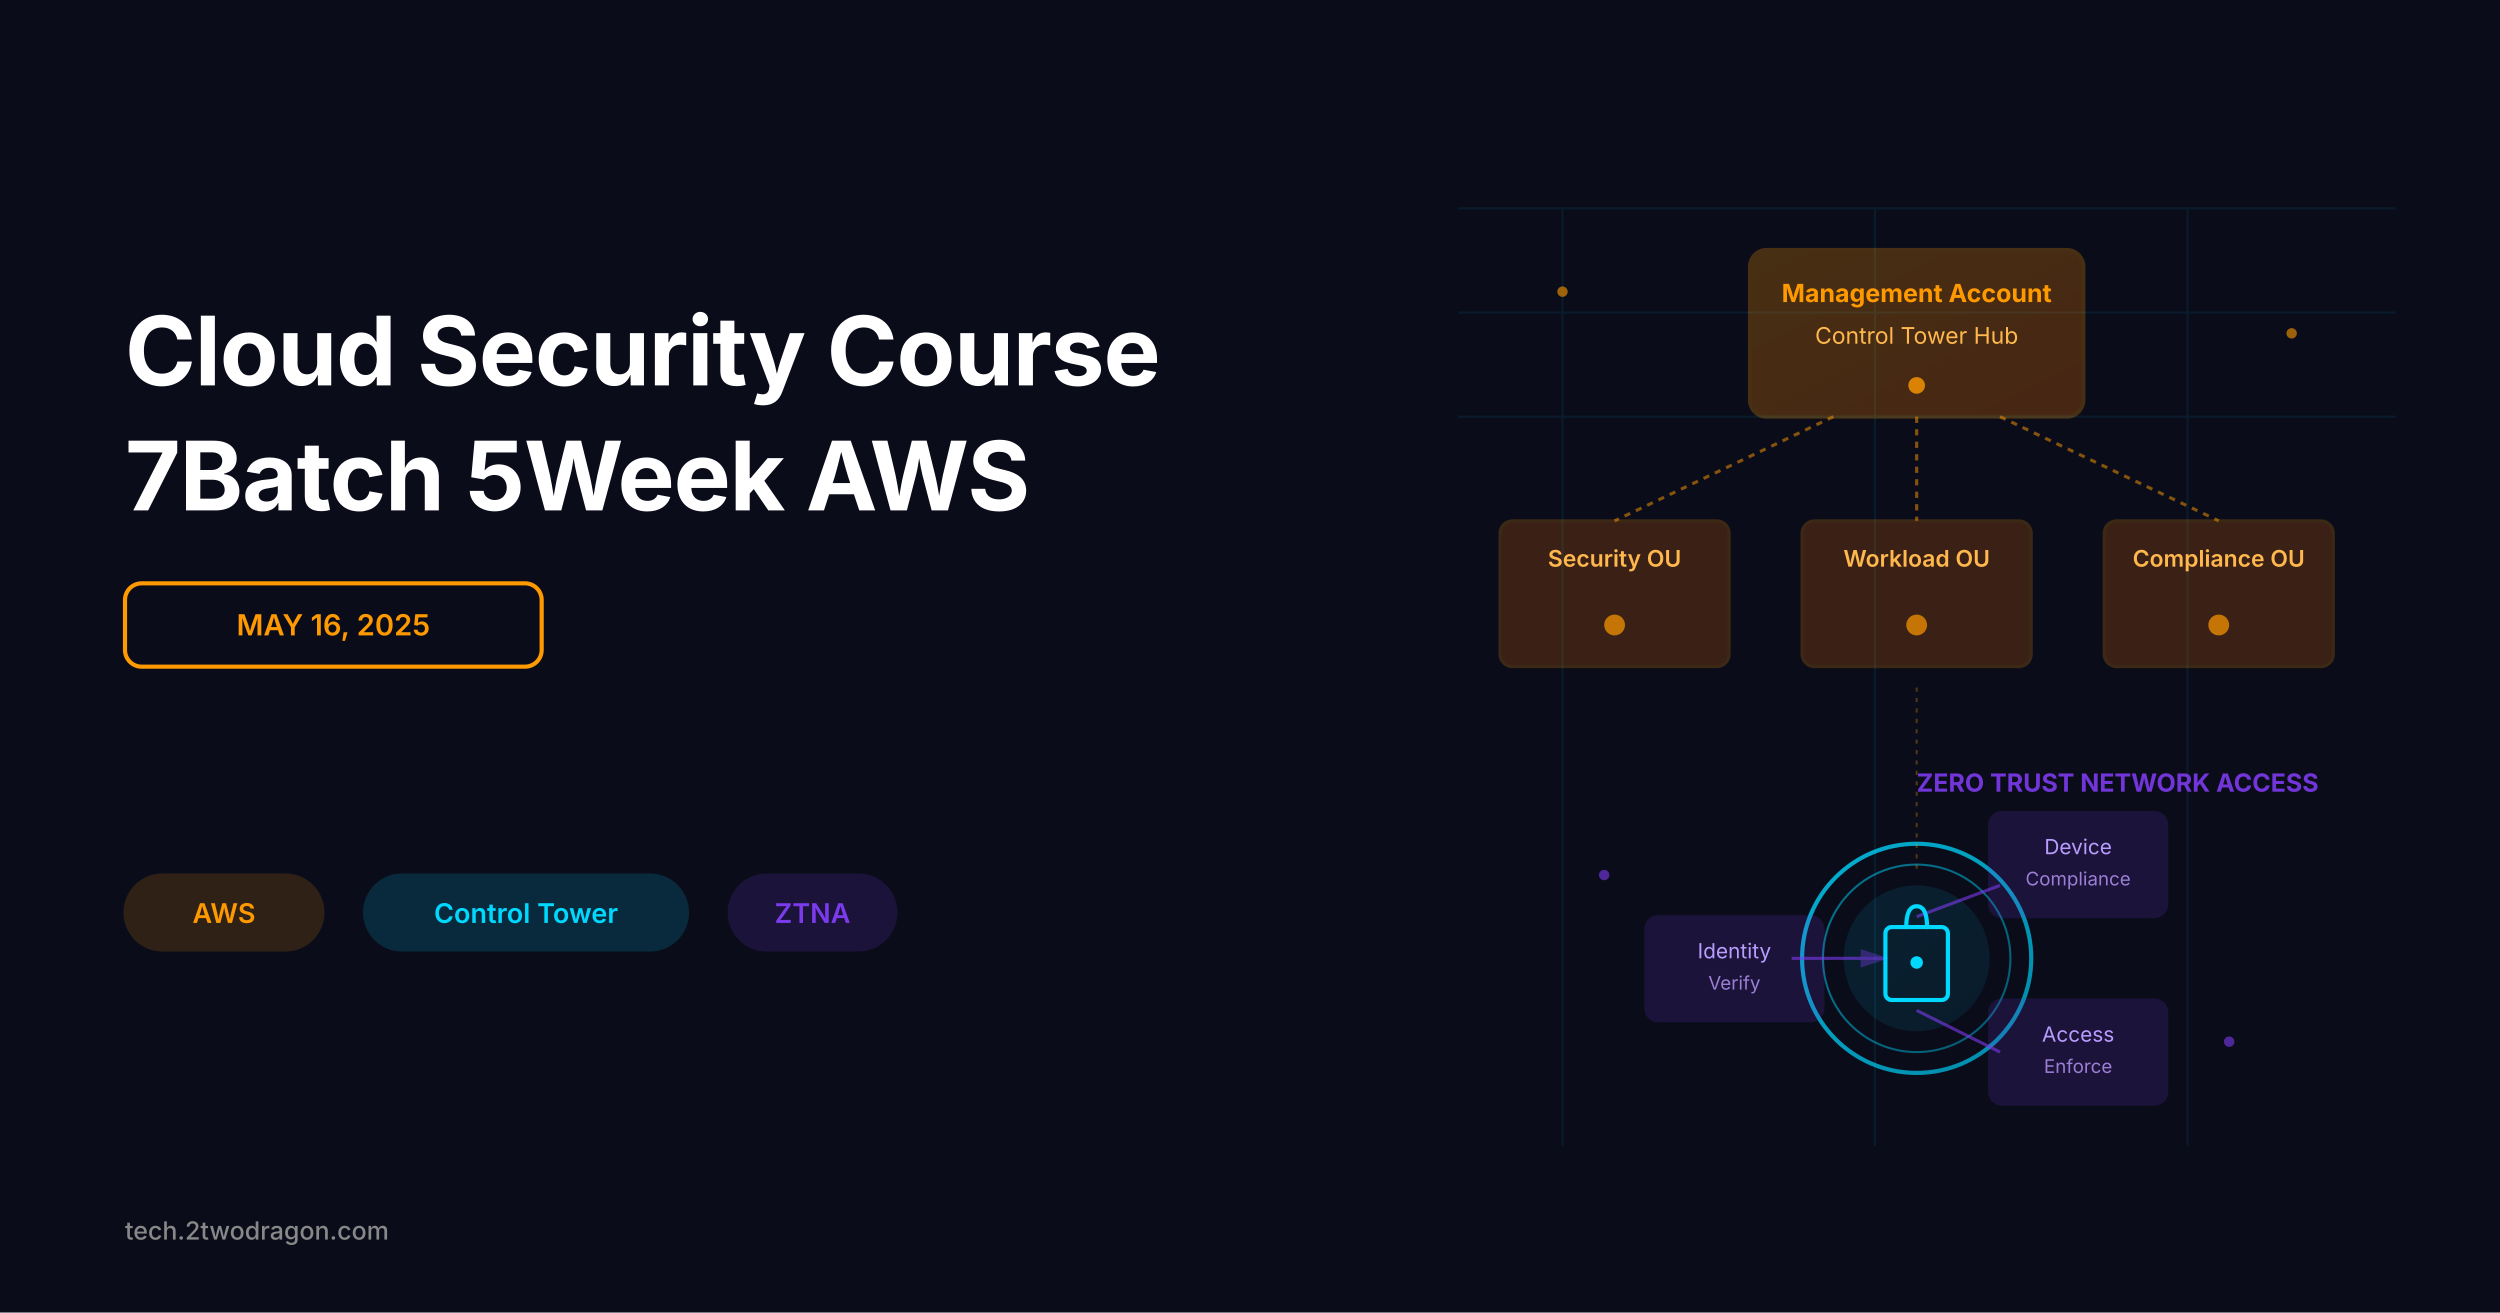
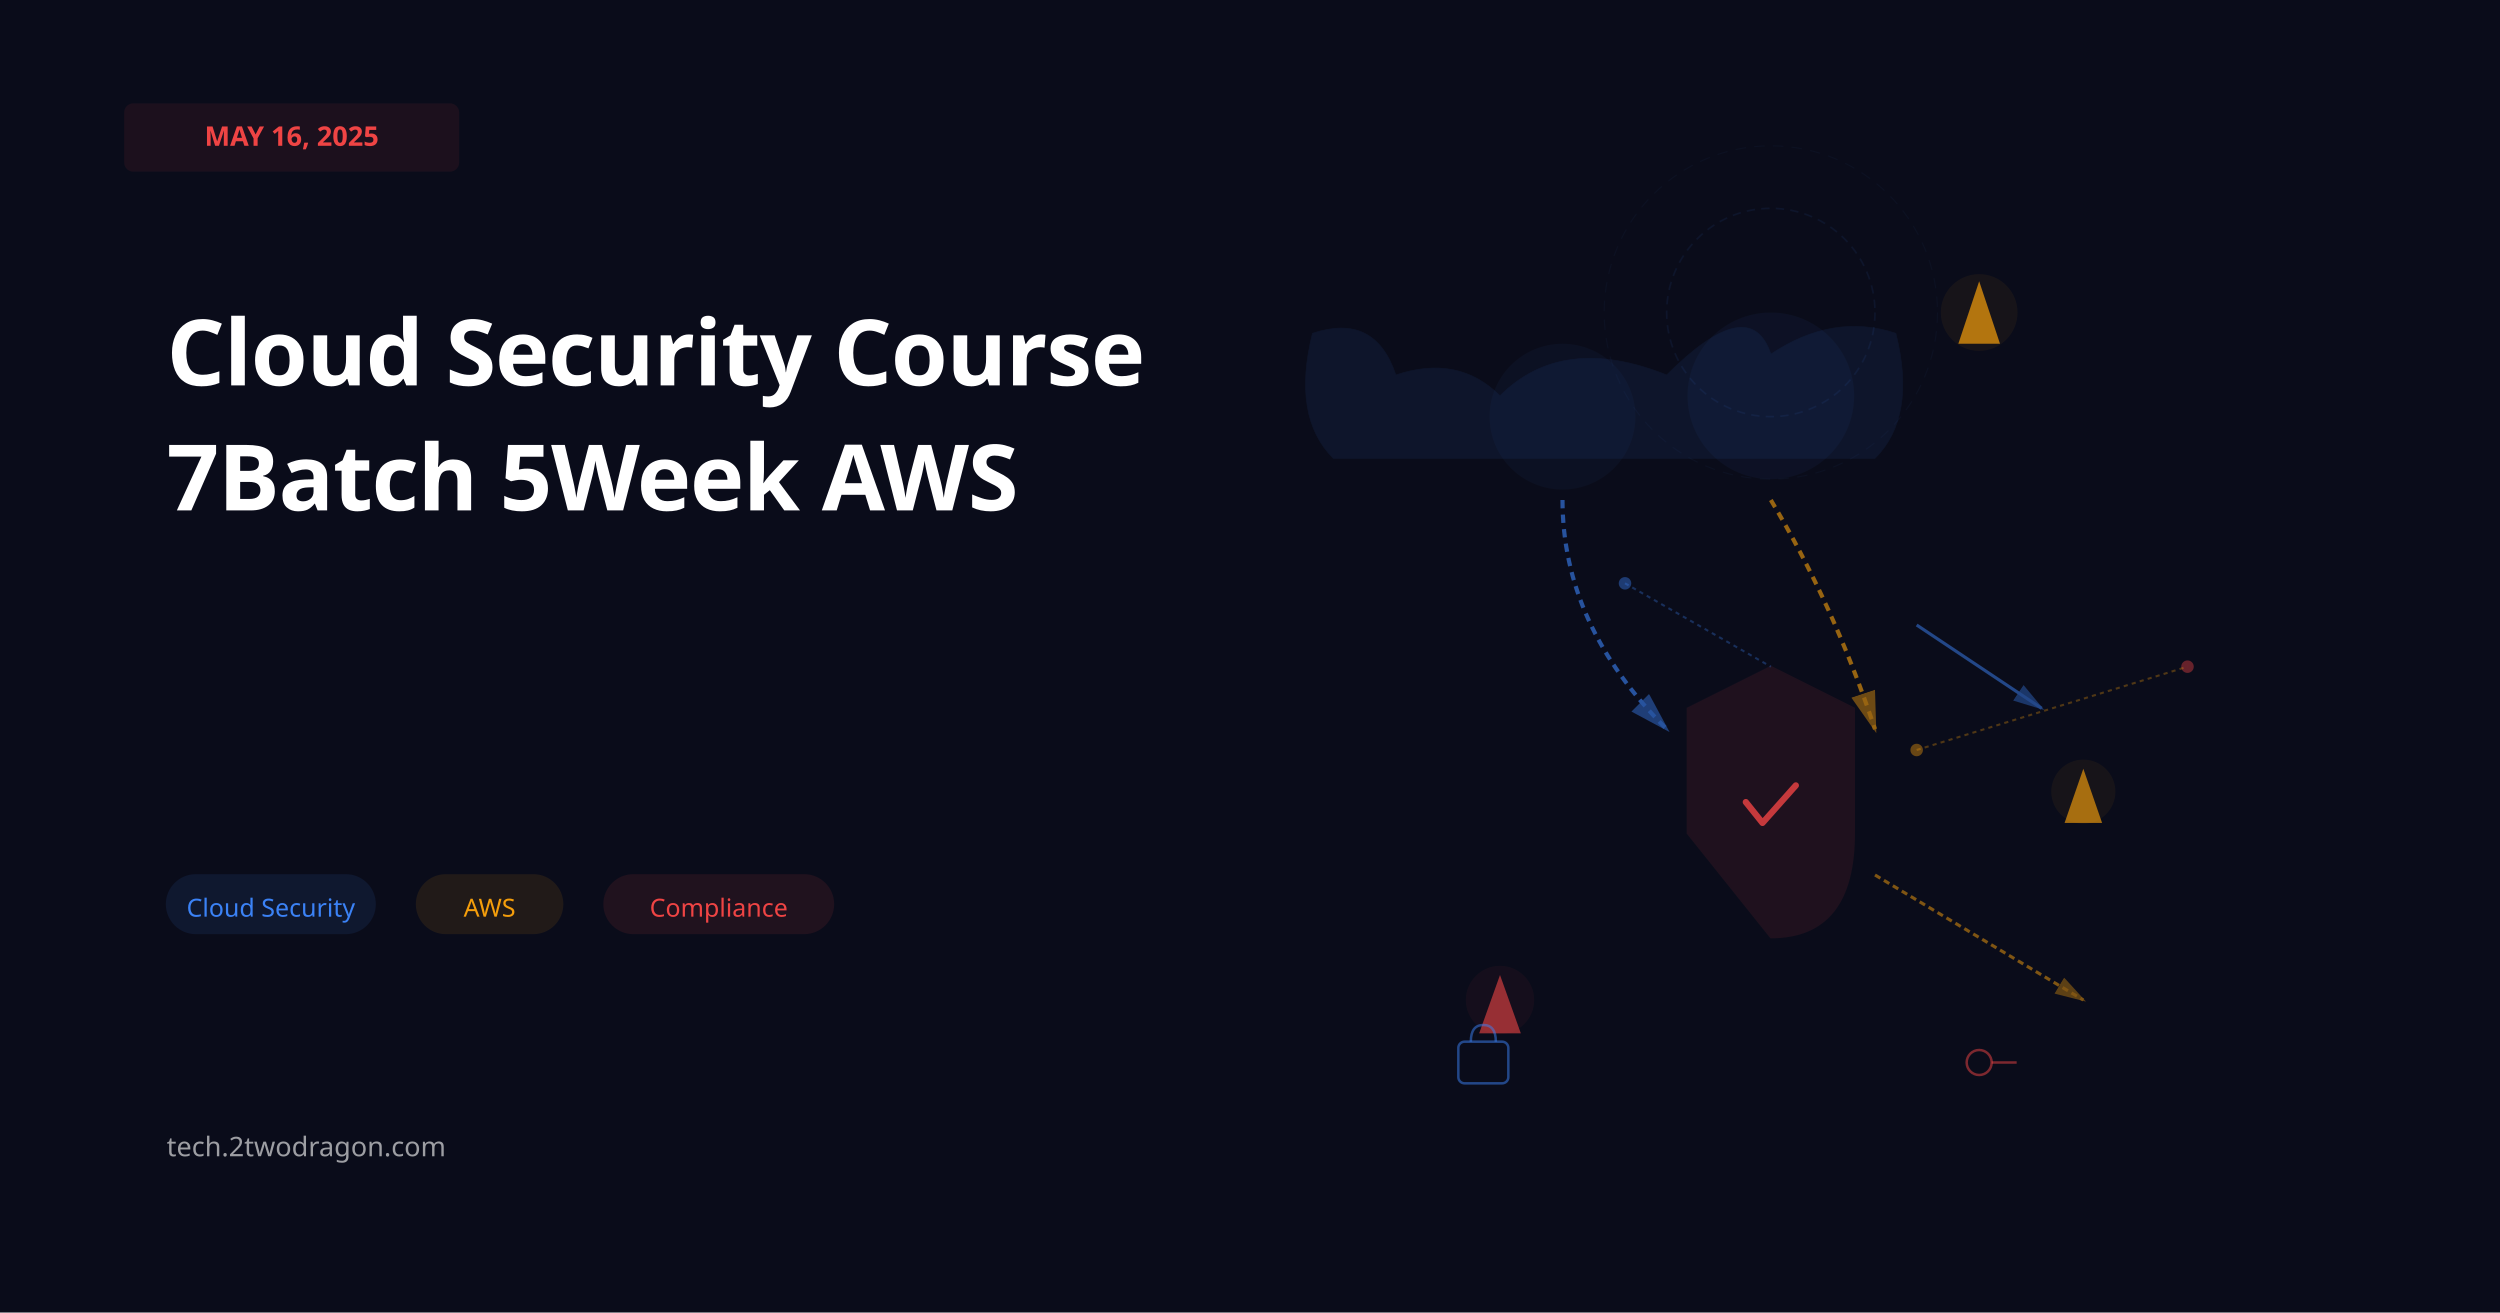
- <svg xmlns="http://www.w3.org/2000/svg" width="1200" height="630" viewBox="0 0 1200 630">
+ <svg xmlns="http://www.w3.org/2000/svg" viewBox="0 0 1200 630">
+   <rect width="1200" height="630" fill="#0a0c1a" />
+   <rect x="60" y="50" width="160" height="32" rx="4" fill="#ef4444" opacity="0.08" stroke="#ef4444" stroke-width="0.8" />
+   <text x="140" y="70" font-family="system-ui, sans-serif" font-size="13" font-weight="600" text-anchor="middle" fill="#ef4444">MAY 16, 2025</text>
+   <text x="80" y="185" font-family="system-ui, sans-serif" font-size="44" font-weight="700" fill="#ffffff" letter-spacing="-0.5">Cloud Security Course</text>
+   <text x="80" y="245" font-family="system-ui, sans-serif" font-size="44" font-weight="700" fill="#ffffff" letter-spacing="-0.5">7Batch 5Week AWS</text>
+   <g>
+     <rect x="80" y="420" width="100" height="28" rx="14" fill="#3b82f6" opacity="0.1" stroke="#3b82f6" stroke-width="0.8" />
+     <text x="130" y="440" font-family="system-ui, sans-serif" font-size="12" font-weight="500" text-anchor="middle" fill="#3b82f6">Cloud Security</text>
+     <rect x="200" y="420" width="70" height="28" rx="14" fill="#f59e0b" opacity="0.1" stroke="#f59e0b" stroke-width="0.8" />
+     <text x="235" y="440" font-family="system-ui, sans-serif" font-size="12" font-weight="500" text-anchor="middle" fill="#f59e0b">AWS</text>
+     <rect x="290" y="420" width="110" height="28" rx="14" fill="#ef4444" opacity="0.1" stroke="#ef4444" stroke-width="0.8" />
+     <text x="345" y="440" font-family="system-ui, sans-serif" font-size="12" font-weight="500" text-anchor="middle" fill="#ef4444">Compliance</text>
+   </g>
+   <text x="80" y="555" font-family="system-ui, sans-serif" font-size="13" font-weight="500" fill="#ffffff" opacity="0.6">tech.2twodragon.com</text>
+   <g>
+     <path d="M 800 180 Q 750 160 720 190 Q 700 170 670 180 Q 660 150 630 160 Q 620 200 640 220 L 900 220 Q 920 200 910 160 Q 880 150 850 170 Q 840 140 800 180" fill="#3b82f6" opacity="0.08" stroke="#3b82f6" stroke-width="0.3" />
+     <circle cx="750" cy="200" r="35" fill="#3b82f6" opacity="0.04" />
+     <circle cx="850" cy="190" r="40" fill="#3b82f6" opacity="0.05" />
+   </g>
  <defs>
-     <linearGradient id="awsOrange" x1="0%" y1="0%" x2="100%" y2="100%">
-       <stop offset="0%" style="stop-color:#FF9900;stop-opacity:1" />
-       <stop offset="100%" style="stop-color:#FF7300;stop-opacity:1" />
-     </linearGradient>
-     <linearGradient id="tealGradient" x1="0%" y1="0%" x2="100%" y2="100%">
-       <stop offset="0%" style="stop-color:#00D9FF;stop-opacity:1" />
-       <stop offset="100%" style="stop-color:#00A8CC;stop-opacity:1" />
-     </linearGradient>
-     <linearGradient id="purpleGradient" x1="0%" y1="0%" x2="100%" y2="100%">
-       <stop offset="0%" style="stop-color:#7C3AED;stop-opacity:1" />
-       <stop offset="100%" style="stop-color:#5B21B6;stop-opacity:1" />
-     </linearGradient>
-   </defs>
-   <rect width="1200" height="630" fill="#0a0c1a" />
-   <text x="60" y="185" font-family="system-ui, -apple-system, sans-serif" font-size="46" font-weight="700" fill="white" letter-spacing="-0.5">
-     Cloud Security Course
-   </text>
-   <text x="60" y="245" font-family="system-ui, -apple-system, sans-serif" font-size="46" font-weight="700" fill="white" letter-spacing="-0.5">
-     7Batch 5Week AWS
-   </text>
-   <rect x="60" y="280" width="200" height="40" rx="8" fill="none" stroke="#FF9900" stroke-width="2" />
-   <text x="160" y="305" font-family="system-ui, -apple-system, sans-serif" font-size="14" font-weight="600" fill="#FF9900" text-anchor="middle">
-     MAY 16, 2025
-   </text>
-   <g>
-     <rect x="60" y="420" width="95" height="36" rx="18" fill="#FF9900" opacity="0.15" stroke="#FF9900" stroke-width="1.5" />
-     <text x="107.5" y="443" font-family="system-ui, -apple-system, sans-serif" font-size="13" font-weight="600" fill="#FF9900" text-anchor="middle">
-       AWS
-     </text>
-     <rect x="175" y="420" width="155" height="36" rx="18" fill="#00D9FF" opacity="0.15" stroke="#00D9FF" stroke-width="1.5" />
-     <text x="252.5" y="443" font-family="system-ui, -apple-system, sans-serif" font-size="13" font-weight="600" fill="#00D9FF" text-anchor="middle">
-       Control Tower
-     </text>
-     <rect x="350" y="420" width="80" height="36" rx="18" fill="#7C3AED" opacity="0.15" stroke="#7C3AED" stroke-width="1.5" />
-     <text x="390" y="443" font-family="system-ui, -apple-system, sans-serif" font-size="13" font-weight="600" fill="#7C3AED" text-anchor="middle">
-       ZTNA
-     </text>
-   </g>
-   <text x="60" y="595" font-family="system-ui, -apple-system, sans-serif" font-size="12" font-weight="500" fill="#888888">
-     tech.2twodragon.com
-   </text>
-   <g opacity="0.08">
-     <line x1="700" y1="100" x2="1150" y2="100" stroke="#00D9FF" stroke-width="1" />
-     <line x1="700" y1="150" x2="1150" y2="150" stroke="#00D9FF" stroke-width="1" />
-     <line x1="700" y1="200" x2="1150" y2="200" stroke="#00D9FF" stroke-width="1" />
-     <line x1="750" y1="100" x2="750" y2="550" stroke="#00D9FF" stroke-width="1" />
-     <line x1="900" y1="100" x2="900" y2="550" stroke="#00D9FF" stroke-width="1" />
-     <line x1="1050" y1="100" x2="1050" y2="550" stroke="#00D9FF" stroke-width="1" />
-   </g>
-   <rect x="840" y="120" width="160" height="80" rx="8" fill="url(#awsOrange)" opacity="0.25" stroke="#FF9900" stroke-width="2" />
-   <text x="920" y="145" font-family="system-ui, -apple-system, sans-serif" font-size="12" font-weight="700" fill="#FF9900" text-anchor="middle">
-     Management Account
-   </text>
-   <text x="920" y="165" font-family="system-ui, -apple-system, sans-serif" font-size="11" fill="#FFB84D" text-anchor="middle">
-     Control Tower Hub
-   </text>
-   <circle cx="920" cy="185" r="4" fill="#FF9900" opacity="0.8" />
-   <rect x="720" y="250" width="110" height="70" rx="6" fill="#FF7300" opacity="0.2" stroke="#FF9900" stroke-width="1.5" />
-   <text x="775" y="272" font-family="system-ui, -apple-system, sans-serif" font-size="11" font-weight="600" fill="#FFB84D" text-anchor="middle">
-     Security OU
-   </text>
-   <circle cx="775" cy="300" r="5" fill="#FF9900" opacity="0.7" />
-   <rect x="865" y="250" width="110" height="70" rx="6" fill="#FF7300" opacity="0.2" stroke="#FF9900" stroke-width="1.5" />
-   <text x="920" y="272" font-family="system-ui, -apple-system, sans-serif" font-size="11" font-weight="600" fill="#FFB84D" text-anchor="middle">
-     Workload OU
-   </text>
-   <circle cx="920" cy="300" r="5" fill="#FF9900" opacity="0.7" />
-   <rect x="1010" y="250" width="110" height="70" rx="6" fill="#FF7300" opacity="0.2" stroke="#FF9900" stroke-width="1.5" />
-   <text x="1065" y="272" font-family="system-ui, -apple-system, sans-serif" font-size="11" font-weight="600" fill="#FFB84D" text-anchor="middle">
-     Compliance OU
-   </text>
-   <circle cx="1065" cy="300" r="5" fill="#FF9900" opacity="0.7" />
-   <line x1="880" y1="200" x2="775" y2="250" stroke="#FF9900" stroke-width="1.5" opacity="0.5" stroke-dasharray="3,3" />
-   <line x1="920" y1="200" x2="920" y2="250" stroke="#FF9900" stroke-width="1.5" opacity="0.5" stroke-dasharray="3,3" />
-   <line x1="960" y1="200" x2="1065" y2="250" stroke="#FF9900" stroke-width="1.5" opacity="0.5" stroke-dasharray="3,3" />
-   <text x="920" y="380" font-family="system-ui, -apple-system, sans-serif" font-size="12" font-weight="700" fill="#7C3AED" opacity="0.9">
-     ZERO TRUST NETWORK ACCESS
-   </text>
-   <circle cx="920" cy="460" r="55" fill="none" stroke="url(#tealGradient)" stroke-width="2" opacity="0.8" />
-   <circle cx="920" cy="460" r="45" fill="none" stroke="url(#tealGradient)" stroke-width="1" opacity="0.5" />
-   <circle cx="920" cy="460" r="35" fill="url(#tealGradient)" opacity="0.1" />
-   <rect x="790" y="440" width="85" height="50" rx="6" fill="#7C3AED" opacity="0.15" stroke="#7C3AED" stroke-width="1.5" />
-   <text x="832.5" y="460" font-family="system-ui, -apple-system, sans-serif" font-size="10" fill="#B89DFF" text-anchor="middle">
-     Identity
-   </text>
-   <text x="832.5" y="475" font-family="system-ui, -apple-system, sans-serif" font-size="9" fill="#9B7ED5" text-anchor="middle">
-     Verify
-   </text>
-   <line x1="860" y1="460" x2="905" y2="460" stroke="#7C3AED" stroke-width="1.5" opacity="0.6" marker-end="url(#arrowPurple)" />
-   <rect x="955" y="390" width="85" height="50" rx="6" fill="#7C3AED" opacity="0.15" stroke="#7C3AED" stroke-width="1.5" />
-   <text x="997.5" y="410" font-family="system-ui, -apple-system, sans-serif" font-size="10" fill="#B89DFF" text-anchor="middle">
-     Device
-   </text>
-   <text x="997.5" y="425" font-family="system-ui, -apple-system, sans-serif" font-size="9" fill="#9B7ED5" text-anchor="middle">
-     Compliance
-   </text>
-   <line x1="960" y1="425" x2="920" y2="440" stroke="#7C3AED" stroke-width="1.5" opacity="0.6" />
-   <rect x="955" y="480" width="85" height="50" rx="6" fill="#7C3AED" opacity="0.15" stroke="#7C3AED" stroke-width="1.5" />
-   <text x="997.5" y="500" font-family="system-ui, -apple-system, sans-serif" font-size="10" fill="#B89DFF" text-anchor="middle">
-     Access
-   </text>
-   <text x="997.5" y="515" font-family="system-ui, -apple-system, sans-serif" font-size="9" fill="#9B7ED5" text-anchor="middle">
-     Enforce
-   </text>
-   <line x1="960" y1="505" x2="920" y2="485" stroke="#7C3AED" stroke-width="1.5" opacity="0.6" />
-   <rect x="905" y="445" width="30" height="35" rx="3" fill="none" stroke="#00D9FF" stroke-width="2" />
-   <path d="M 915 445 Q 915 435 920 435 Q 925 435 925 445" fill="none" stroke="#00D9FF" stroke-width="2" stroke-linecap="round" />
-   <circle cx="920" cy="462" r="3" fill="#00D9FF" />
-   <defs>
-     <marker id="arrowPurple" markerWidth="10" markerHeight="10" refX="8" refY="3" orient="auto" markerUnits="strokeWidth">
-       <path d="M0,0 L0,6 L9,3 z" fill="#7C3AED" opacity="0.6" />
+     <marker id="arrowhead-blue" markerWidth="10" markerHeight="10" refX="9" refY="3" orient="auto">
+       <polygon points="0 0, 10 3, 0 6" fill="#3b82f6" opacity="0.7" />
+     </marker>
+     <marker id="arrowhead-orange" markerWidth="10" markerHeight="10" refX="9" refY="3" orient="auto">
+       <polygon points="0 0, 10 3, 0 6" fill="#f59e0b" opacity="0.7" />
+     </marker>
+     <marker id="arrowhead-red" markerWidth="10" markerHeight="10" refX="9" refY="3" orient="auto">
+       <polygon points="0 0, 10 3, 0 6" fill="#ef4444" opacity="0.7" />
    </marker>
  </defs>
-   <path d="M 920 330 Q 920 380 920 420" stroke="#FF9900" stroke-width="1" opacity="0.3" fill="none" stroke-dasharray="2,3" />
-   <circle cx="750" cy="140" r="2.5" fill="#FF9900" opacity="0.6" />
-   <circle cx="1100" cy="160" r="2.5" fill="#FF9900" opacity="0.6" />
-   <circle cx="770" cy="420" r="2.5" fill="#7C3AED" opacity="0.6" />
-   <circle cx="1070" cy="500" r="2.5" fill="#7C3AED" opacity="0.6" />
+   <path d="M 750 240 Q 750 300 800 350" fill="none" stroke="#3b82f6" stroke-width="2" opacity="0.6" marker-end="url(#arrowhead-blue)" stroke-dasharray="4,3" />
+   <path d="M 850 240 Q 880 290 900 350" fill="none" stroke="#f59e0b" stroke-width="2" opacity="0.6" marker-end="url(#arrowhead-orange)" stroke-dasharray="4,3" />
+   <g>
+     <path d="M 850 320 L 810 340 L 810 400 Q 850 450 850 450 Q 890 450 890 400 L 890 340 Z" fill="#ef4444" opacity="0.09" stroke="#ef4444" stroke-width="0.8" />
+     <g transform="translate(850, 385)">
+       <path d="M -12 0 L -4 10 L 12 -8" fill="none" stroke="#ef4444" stroke-width="3" stroke-linecap="round" stroke-linejoin="round" opacity="0.8" />
+     </g>
+   </g>
+   <g>
+     <circle cx="950" cy="150" r="18" fill="#f59e0b" opacity="0.06" stroke="#f59e0b" stroke-width="0.8" />
+     <polygon points="950,135 960,165 940,165" fill="#f59e0b" opacity="0.7" />
+     <circle cx="720" cy="480" r="16" fill="#ef4444" opacity="0.05" stroke="#ef4444" stroke-width="0.8" />
+     <polygon points="720,468 730,496 710,496" fill="#ef4444" opacity="0.6" />
+     <circle cx="1000" cy="380" r="15" fill="#f59e0b" opacity="0.06" stroke="#f59e0b" stroke-width="0.75" />
+     <polygon points="1000,369 1009,395 991,395" fill="#f59e0b" opacity="0.65" />
+   </g>
+   <path d="M 920 300 L 980 340" fill="none" stroke="#3b82f6" stroke-width="1.5" opacity="0.5" marker-end="url(#arrowhead-blue)" />
+   <path d="M 900 420 Q 950 450 1000 480" fill="none" stroke="#f59e0b" stroke-width="1.5" opacity="0.5" marker-end="url(#arrowhead-orange)" stroke-dasharray="3,2" />
+   <circle cx="780" cy="280" r="3" fill="#3b82f6" opacity="0.4" />
+   <circle cx="920" cy="360" r="3" fill="#f59e0b" opacity="0.4" />
+   <circle cx="1050" cy="320" r="3" fill="#ef4444" opacity="0.4" />
+   <line x1="780" y1="280" x2="850" y2="320" stroke="#3b82f6" stroke-width="1" opacity="0.3" stroke-dasharray="2,2" />
+   <line x1="920" y1="360" x2="1050" y2="320" stroke="#f59e0b" stroke-width="1" opacity="0.3" stroke-dasharray="2,2" />
+   <g>
+     <rect x="700" y="500" width="24" height="20" rx="3" fill="none" stroke="#3b82f6" stroke-width="1.2" opacity="0.5" />
+     <path d="M 706 500 Q 706 492 712 492 Q 718 492 718 500" fill="none" stroke="#3b82f6" stroke-width="1.2" opacity="0.5" />
+     <circle cx="950" cy="510" r="6" fill="none" stroke="#ef4444" stroke-width="1.2" opacity="0.5" />
+     <line x1="956" y1="510" x2="968" y2="510" stroke="#ef4444" stroke-width="1.2" opacity="0.5" />
+   </g>
+   <circle cx="850" cy="150" r="50" fill="none" stroke="#3b82f6" stroke-width="0.8" opacity="0.08" stroke-dasharray="4,3" />
+   <circle cx="850" cy="150" r="80" fill="none" stroke="#3b82f6" stroke-width="0.5" opacity="0.04" stroke-dasharray="5,4" />
</svg>
